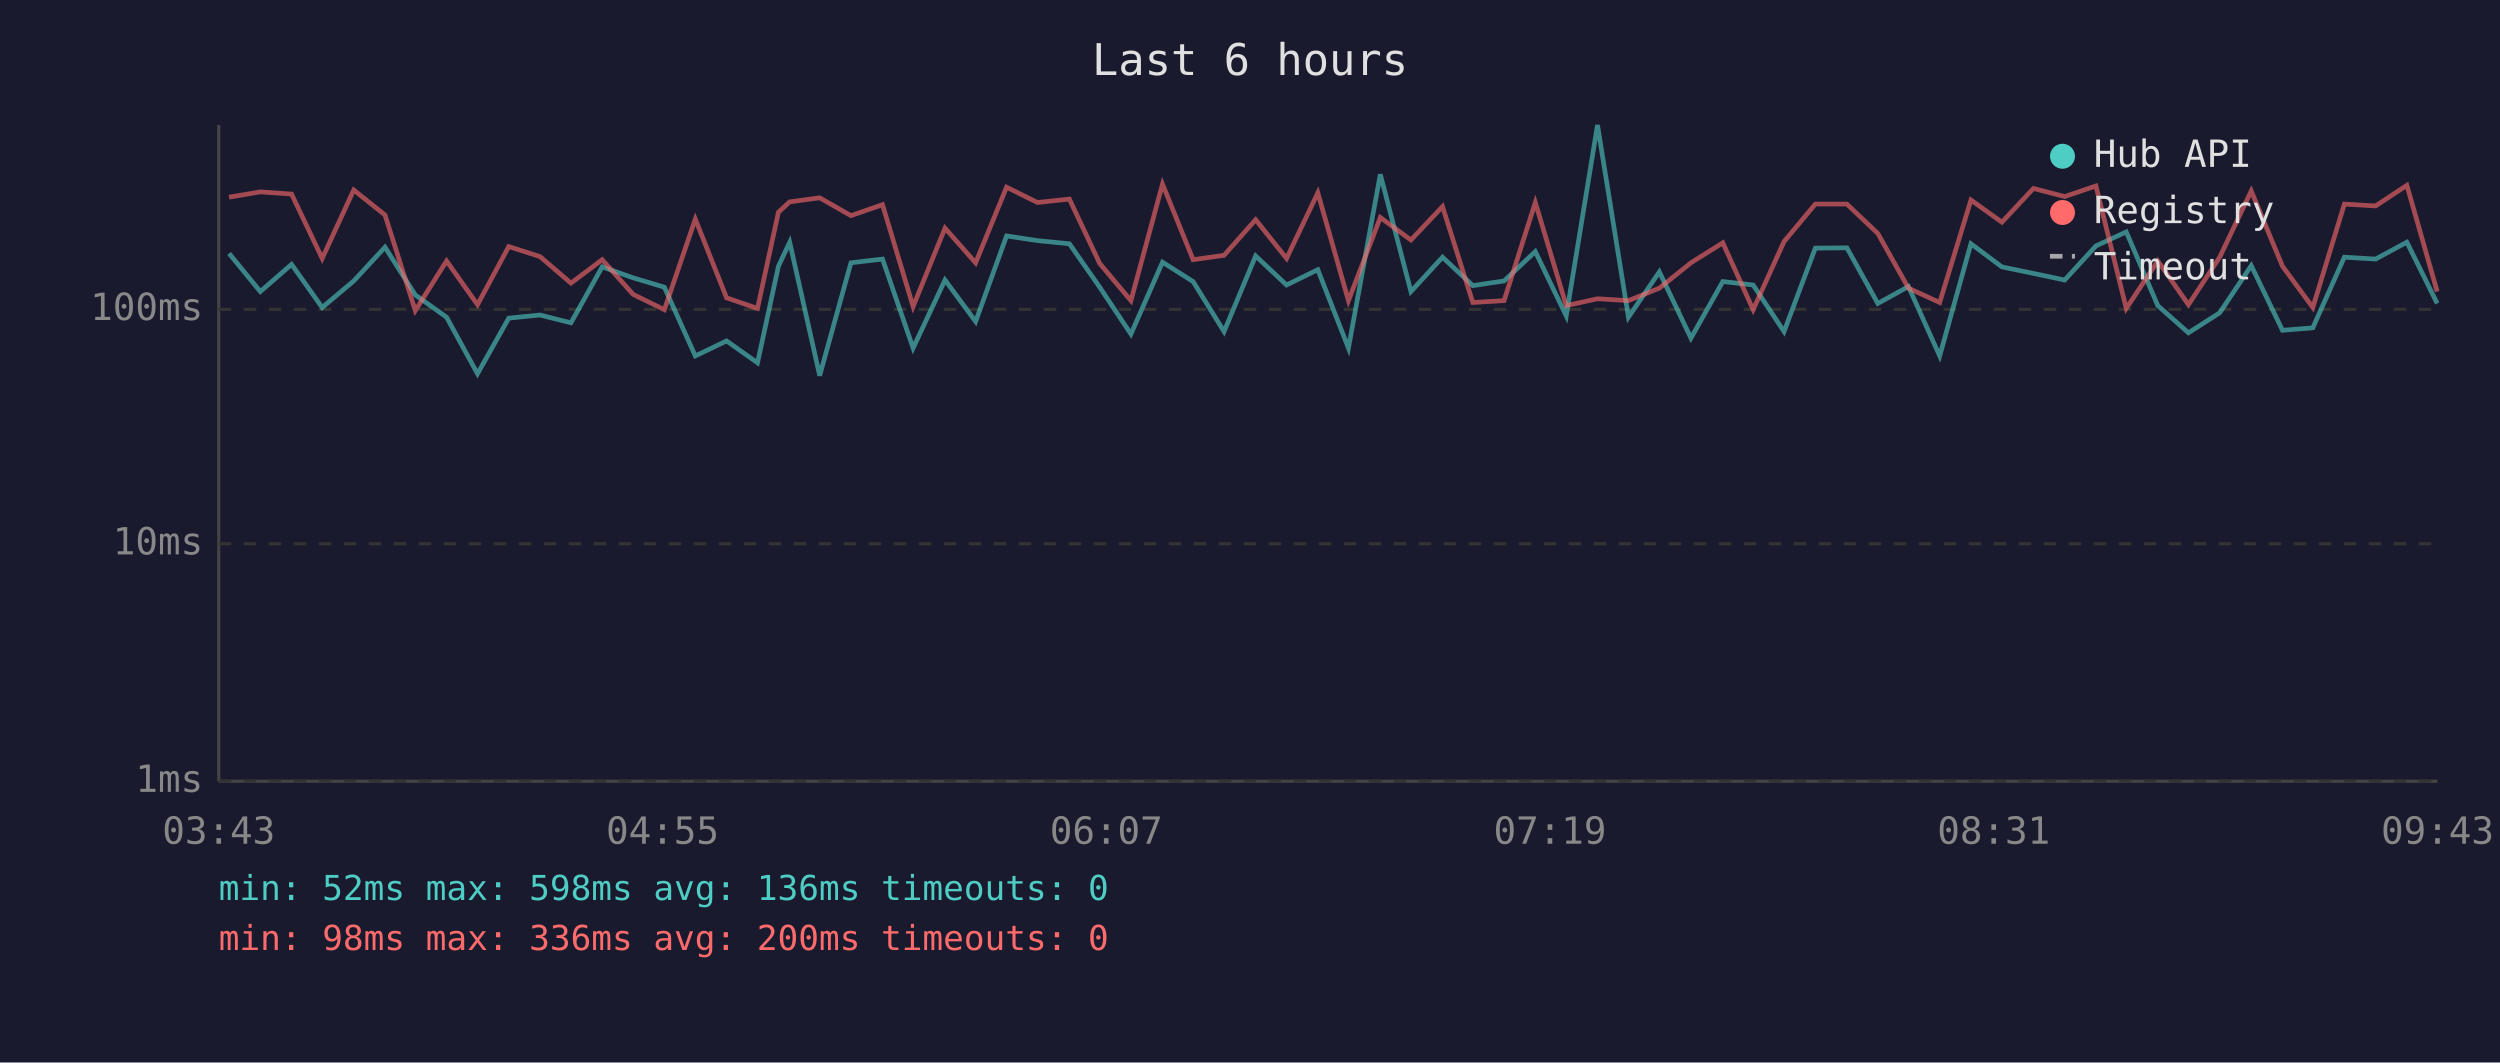
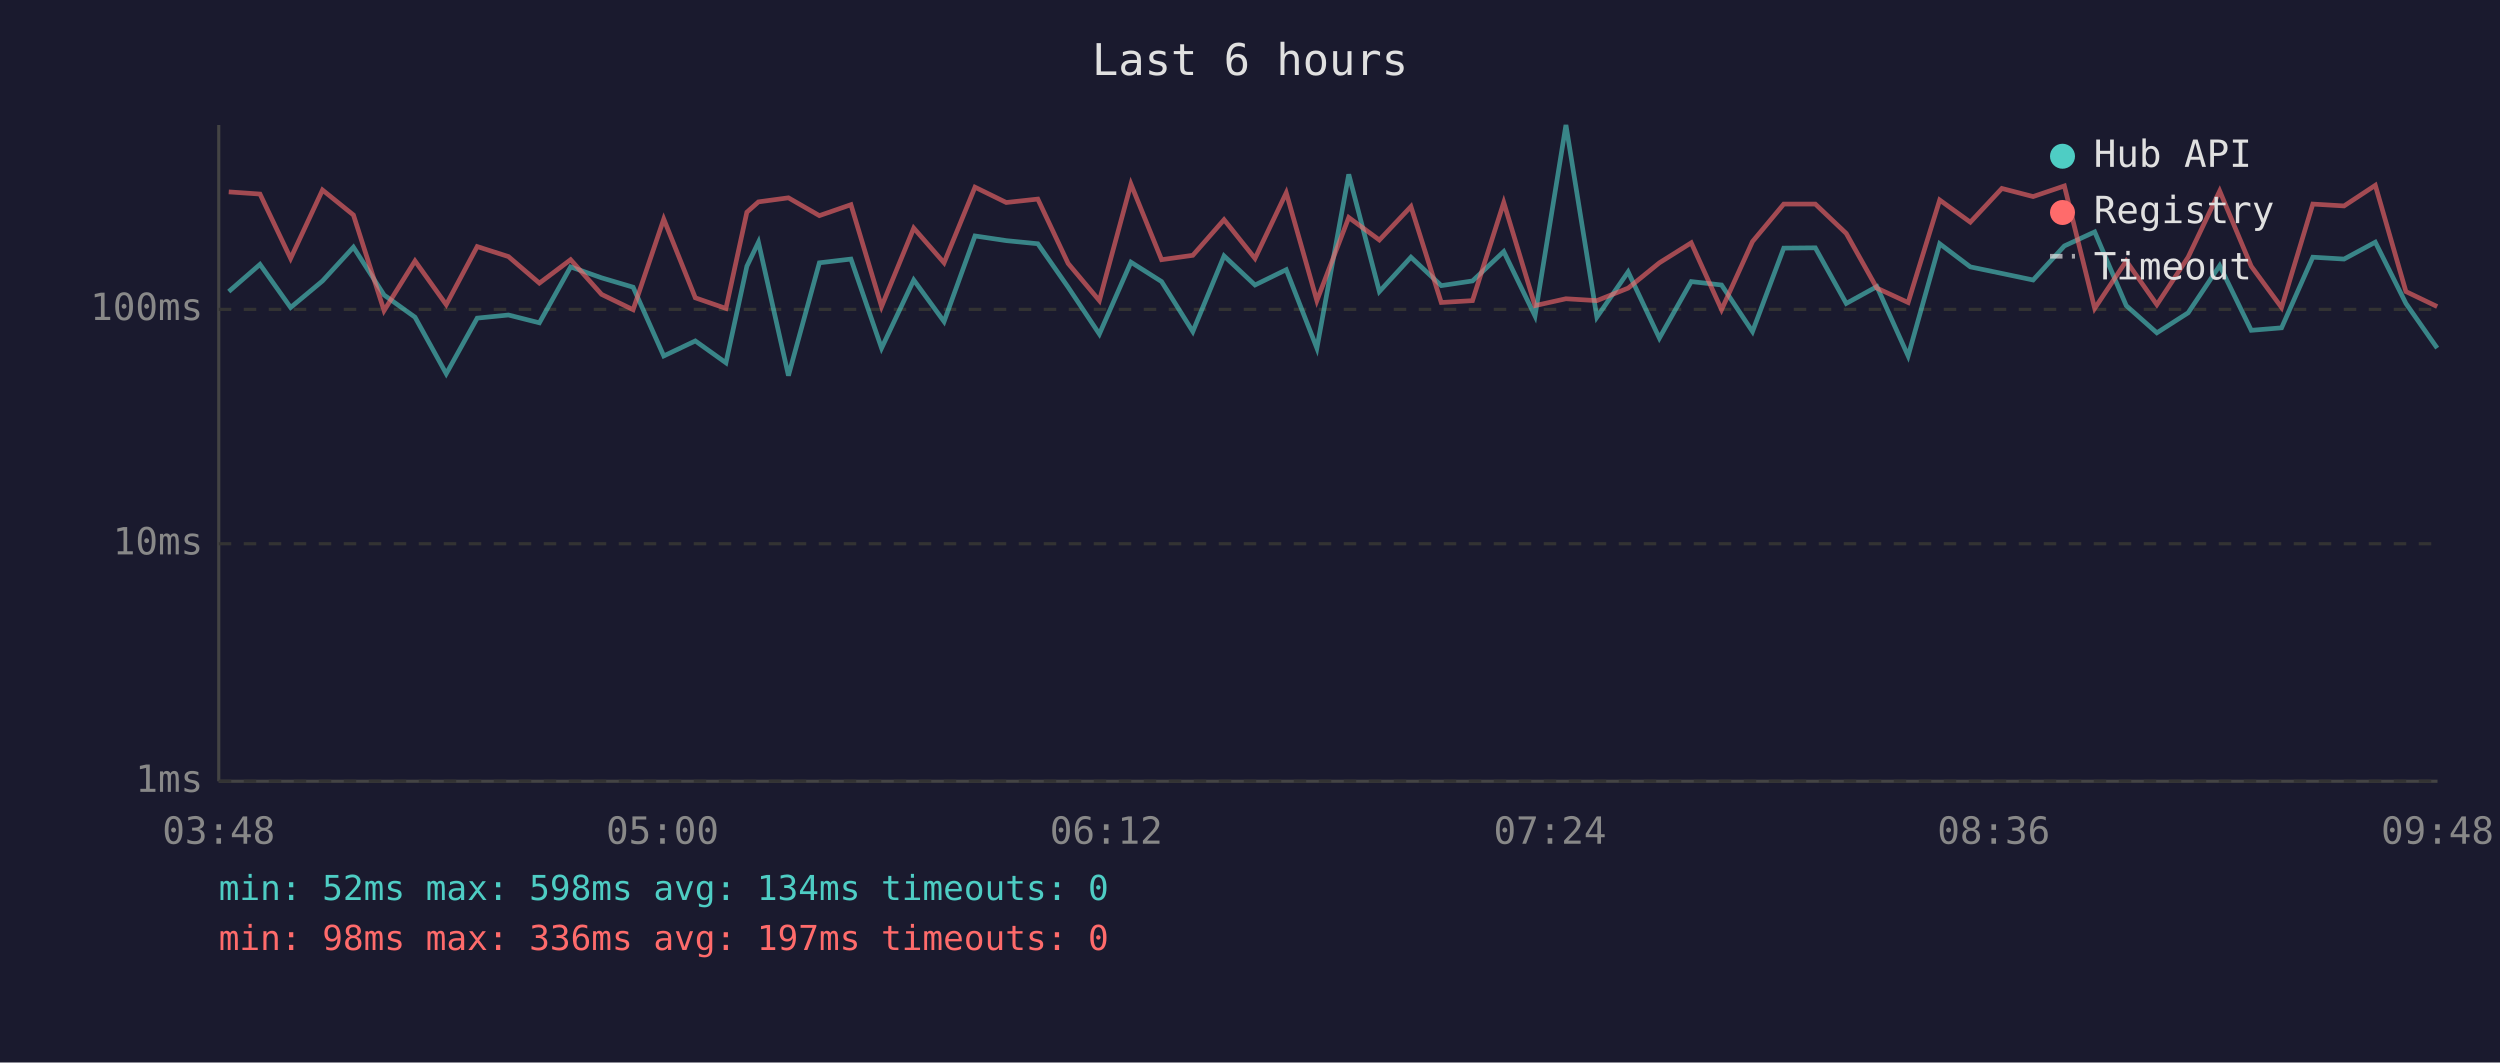
<svg xmlns="http://www.w3.org/2000/svg" viewBox="0 0 800 340" font-family="monospace" font-size="12">
  <rect width="800" height="340" fill="#1a1a2e" />
  <text x="400" y="24" fill="#e0e0e0" font-size="14" text-anchor="middle">Last 6 hours</text>
  <line x1="70" y1="40" x2="70" y2="250" stroke="#444" stroke-width="1" />
  <line x1="70" y1="250" x2="780" y2="250" stroke="#444" stroke-width="1" />
  <line x1="70" y1="250" x2="780" y2="250" stroke="#333" stroke-width="1" stroke-dasharray="4" />
  <text x="65" y="250" fill="#888" text-anchor="end" dominant-baseline="middle">1ms</text>
  <line x1="70" y1="174" x2="780" y2="174" stroke="#333" stroke-width="1" stroke-dasharray="4" />
  <text x="65" y="174" fill="#888" text-anchor="end" dominant-baseline="middle">10ms</text>
  <line x1="70" y1="99" x2="780" y2="99" stroke="#333" stroke-width="1" stroke-dasharray="4" />
  <text x="65" y="99" fill="#888" text-anchor="end" dominant-baseline="middle">100ms</text>
-   <text x="70" y="270" fill="#888" text-anchor="middle">03:43</text>
-   <text x="212" y="270" fill="#888" text-anchor="middle">04:55</text>
-   <text x="354" y="270" fill="#888" text-anchor="middle">06:07</text>
-   <text x="496" y="270" fill="#888" text-anchor="middle">07:19</text>
-   <text x="638" y="270" fill="#888" text-anchor="middle">08:31</text>
-   <text x="780" y="270" fill="#888" text-anchor="middle">09:43</text>
-   <polyline points="73.3,81.1 83.3,93.3 93.3,84.6 103.1,98.4 113.2,89.9 123.2,79.1 132.9,94.4 142.9,101.5 152.8,119.6 162.8,101.8 172.8,100.8 182.7,103.3 192.7,85.4 202.6,88.9 212.6,91.9 222.5,113.9 232.5,109.1 242.4,116.1 249.1,85.2 252.7,77.5 262.3,120.2 272.3,84.1 282.4,82.9 292.2,111.4 302.4,89.6 312.2,102.9 322.1,75.5 332.0,77.0 342.2,78.0 351.9,91.9 361.9,106.9 372.0,83.9 381.8,90.1 391.7,106.1 401.8,81.9 411.7,91.2 421.7,86.3 431.5,111.4 441.7,55.8 451.5,93.3 461.6,82.3 471.3,91.4 481.3,89.9 491.3,80.5 501.2,101.1 511.2,40.0 521.1,101.5 531.0,87.0 541.1,108.2 551.3,90.1 561.0,91.2 570.9,106.1 580.9,79.4 591.0,79.3 600.9,97.1 610.7,91.7 620.7,113.9 630.7,78.0 640.6,85.4 650.7,87.5 660.7,89.6 670.7,78.7 680.4,74.2 690.5,97.8 700.3,106.5 710.3,100.1 720.4,85.0 730.4,105.7 740.1,104.9 750.2,82.3 760.2,82.9 770.2,77.5 779.9,97.1" fill="none" stroke="#4ecdc4" stroke-width="1.5" opacity="0.6" />
-   <polyline points="73.3,63.1 83.3,61.4 93.3,62.1 103.1,82.7 113.2,60.8 123.2,68.8 132.9,99.4 142.9,83.5 152.8,97.5 162.8,78.9 172.8,82.1 182.7,90.6 192.7,83.1 202.6,94.2 212.6,99.1 222.5,70.1 232.5,95.3 242.4,98.7 249.1,67.9 252.7,64.6 262.3,63.3 272.3,69.0 282.4,65.5 292.2,98.1 302.4,73.0 312.2,84.1 322.1,59.9 332.0,64.8 342.2,63.7 351.9,84.3 361.9,96.2 372.0,58.9 381.8,83.1 391.7,81.7 401.8,70.3 411.7,82.7 421.7,61.7 431.5,96.2 441.7,69.6 451.5,76.8 461.6,66.1 471.3,96.8 481.3,96.2 491.3,64.8 501.2,97.8 511.2,95.6 521.1,96.2 531.0,92.2 541.1,84.1 551.3,77.7 561.0,99.1 570.9,77.3 580.9,65.3 591.0,65.3 600.9,74.7 610.7,92.2 620.7,96.8 630.7,64.0 640.6,71.1 650.7,60.3 660.7,62.9 670.7,59.5 680.4,98.7 690.5,83.5 700.3,97.5 710.3,82.3 720.4,61.1 730.4,85.2 740.1,98.4 750.2,65.3 760.2,65.9 770.2,59.3 779.9,93.3" fill="none" stroke="#ff6b6b" stroke-width="1.5" opacity="0.6" />
+   <text x="70" y="270" fill="#888" text-anchor="middle">03:48</text>
+   <text x="212" y="270" fill="#888" text-anchor="middle">05:00</text>
+   <text x="354" y="270" fill="#888" text-anchor="middle">06:12</text>
+   <text x="496" y="270" fill="#888" text-anchor="middle">07:24</text>
+   <text x="638" y="270" fill="#888" text-anchor="middle">08:36</text>
+   <text x="780" y="270" fill="#888" text-anchor="middle">09:48</text>
+   <polyline points="73.2,93.3 83.2,84.6 93.0,98.4 103.2,89.9 113.1,79.1 122.9,94.4 132.8,101.5 142.8,119.6 152.7,101.8 162.7,100.8 172.6,103.3 182.6,85.4 192.5,88.9 202.6,91.9 212.4,113.9 222.5,109.1 232.3,116.1 239.0,85.2 242.7,77.5 252.3,120.2 262.2,84.1 272.3,82.9 282.1,111.4 292.4,89.6 302.1,102.9 312.0,75.5 322.0,77.0 332.1,78.0 341.8,91.9 351.8,106.9 361.9,83.9 371.7,90.1 381.7,106.1 391.7,81.9 401.6,91.2 411.6,86.3 421.4,111.4 431.6,55.8 441.4,93.3 451.5,82.3 461.2,91.4 471.2,89.9 481.2,80.5 491.2,101.1 501.1,40.0 511.0,101.5 521.0,87.0 531.0,108.2 541.2,90.1 550.9,91.2 560.8,106.1 570.8,79.4 580.9,79.3 590.8,97.1 600.6,91.7 610.6,113.9 620.7,78.0 630.5,85.4 640.6,87.5 650.6,89.6 660.6,78.7 670.3,74.2 680.4,97.8 690.2,106.5 700.2,100.1 710.3,85.0 720.4,105.7 730.1,104.9 740.1,82.3 750.1,82.9 760.1,77.5 769.9,97.1 779.9,111.4" fill="none" stroke="#4ecdc4" stroke-width="1.5" opacity="0.6" />
+   <polyline points="73.2,61.4 83.2,62.1 93.0,82.7 103.2,60.8 113.1,68.8 122.9,99.4 132.8,83.5 142.8,97.5 152.7,78.9 162.7,82.1 172.6,90.6 182.6,83.1 192.5,94.2 202.6,99.1 212.4,70.1 222.5,95.3 232.3,98.7 239.0,67.9 242.7,64.6 252.3,63.3 262.2,69.0 272.3,65.5 282.1,98.1 292.4,73.0 302.1,84.1 312.0,59.9 322.0,64.8 332.1,63.7 341.8,84.3 351.8,96.2 361.9,58.9 371.7,83.1 381.7,81.7 391.7,70.3 401.6,82.7 411.6,61.7 421.4,96.2 431.6,69.6 441.4,76.8 451.5,66.1 461.2,96.8 471.2,96.2 481.2,64.8 491.2,97.8 501.1,95.6 511.0,96.2 521.0,92.2 531.0,84.1 541.2,77.7 550.9,99.1 560.8,77.3 570.8,65.3 580.9,65.3 590.8,74.7 600.6,92.2 610.6,96.8 620.7,64.0 630.5,71.1 640.6,60.3 650.6,62.9 660.6,59.5 670.3,98.7 680.4,83.5 690.2,97.5 700.2,82.3 710.3,61.1 720.4,85.2 730.1,98.4 740.1,65.3 750.1,65.9 760.1,59.3 769.9,93.3 779.9,98.1" fill="none" stroke="#ff6b6b" stroke-width="1.5" opacity="0.6" />
  <circle cx="660" cy="50" r="4" fill="#4ecdc4" />
  <text x="670" y="50" fill="#e0e0e0" dominant-baseline="middle">Hub API</text>
  <circle cx="660" cy="68" r="4" fill="#ff6b6b" />
  <text x="670" y="68" fill="#e0e0e0" dominant-baseline="middle">Registry</text>
  <line x1="656" y1="82" x2="664" y2="82" stroke="#e0e0e0" stroke-width="1.5" stroke-dasharray="4,3" opacity="0.7" />
  <text x="670" y="86" fill="#e0e0e0" dominant-baseline="middle">Timeout</text>
-   <text x="70" y="288" fill="#4ecdc4" font-size="11">min: 52ms  max: 598ms  avg: 136ms  timeouts: 0</text>
-   <text x="70" y="304" fill="#ff6b6b" font-size="11">min: 98ms  max: 336ms  avg: 200ms  timeouts: 0</text>
+   <text x="70" y="288" fill="#4ecdc4" font-size="11">min: 52ms  max: 598ms  avg: 134ms  timeouts: 0</text>
+   <text x="70" y="304" fill="#ff6b6b" font-size="11">min: 98ms  max: 336ms  avg: 197ms  timeouts: 0</text>
</svg>
